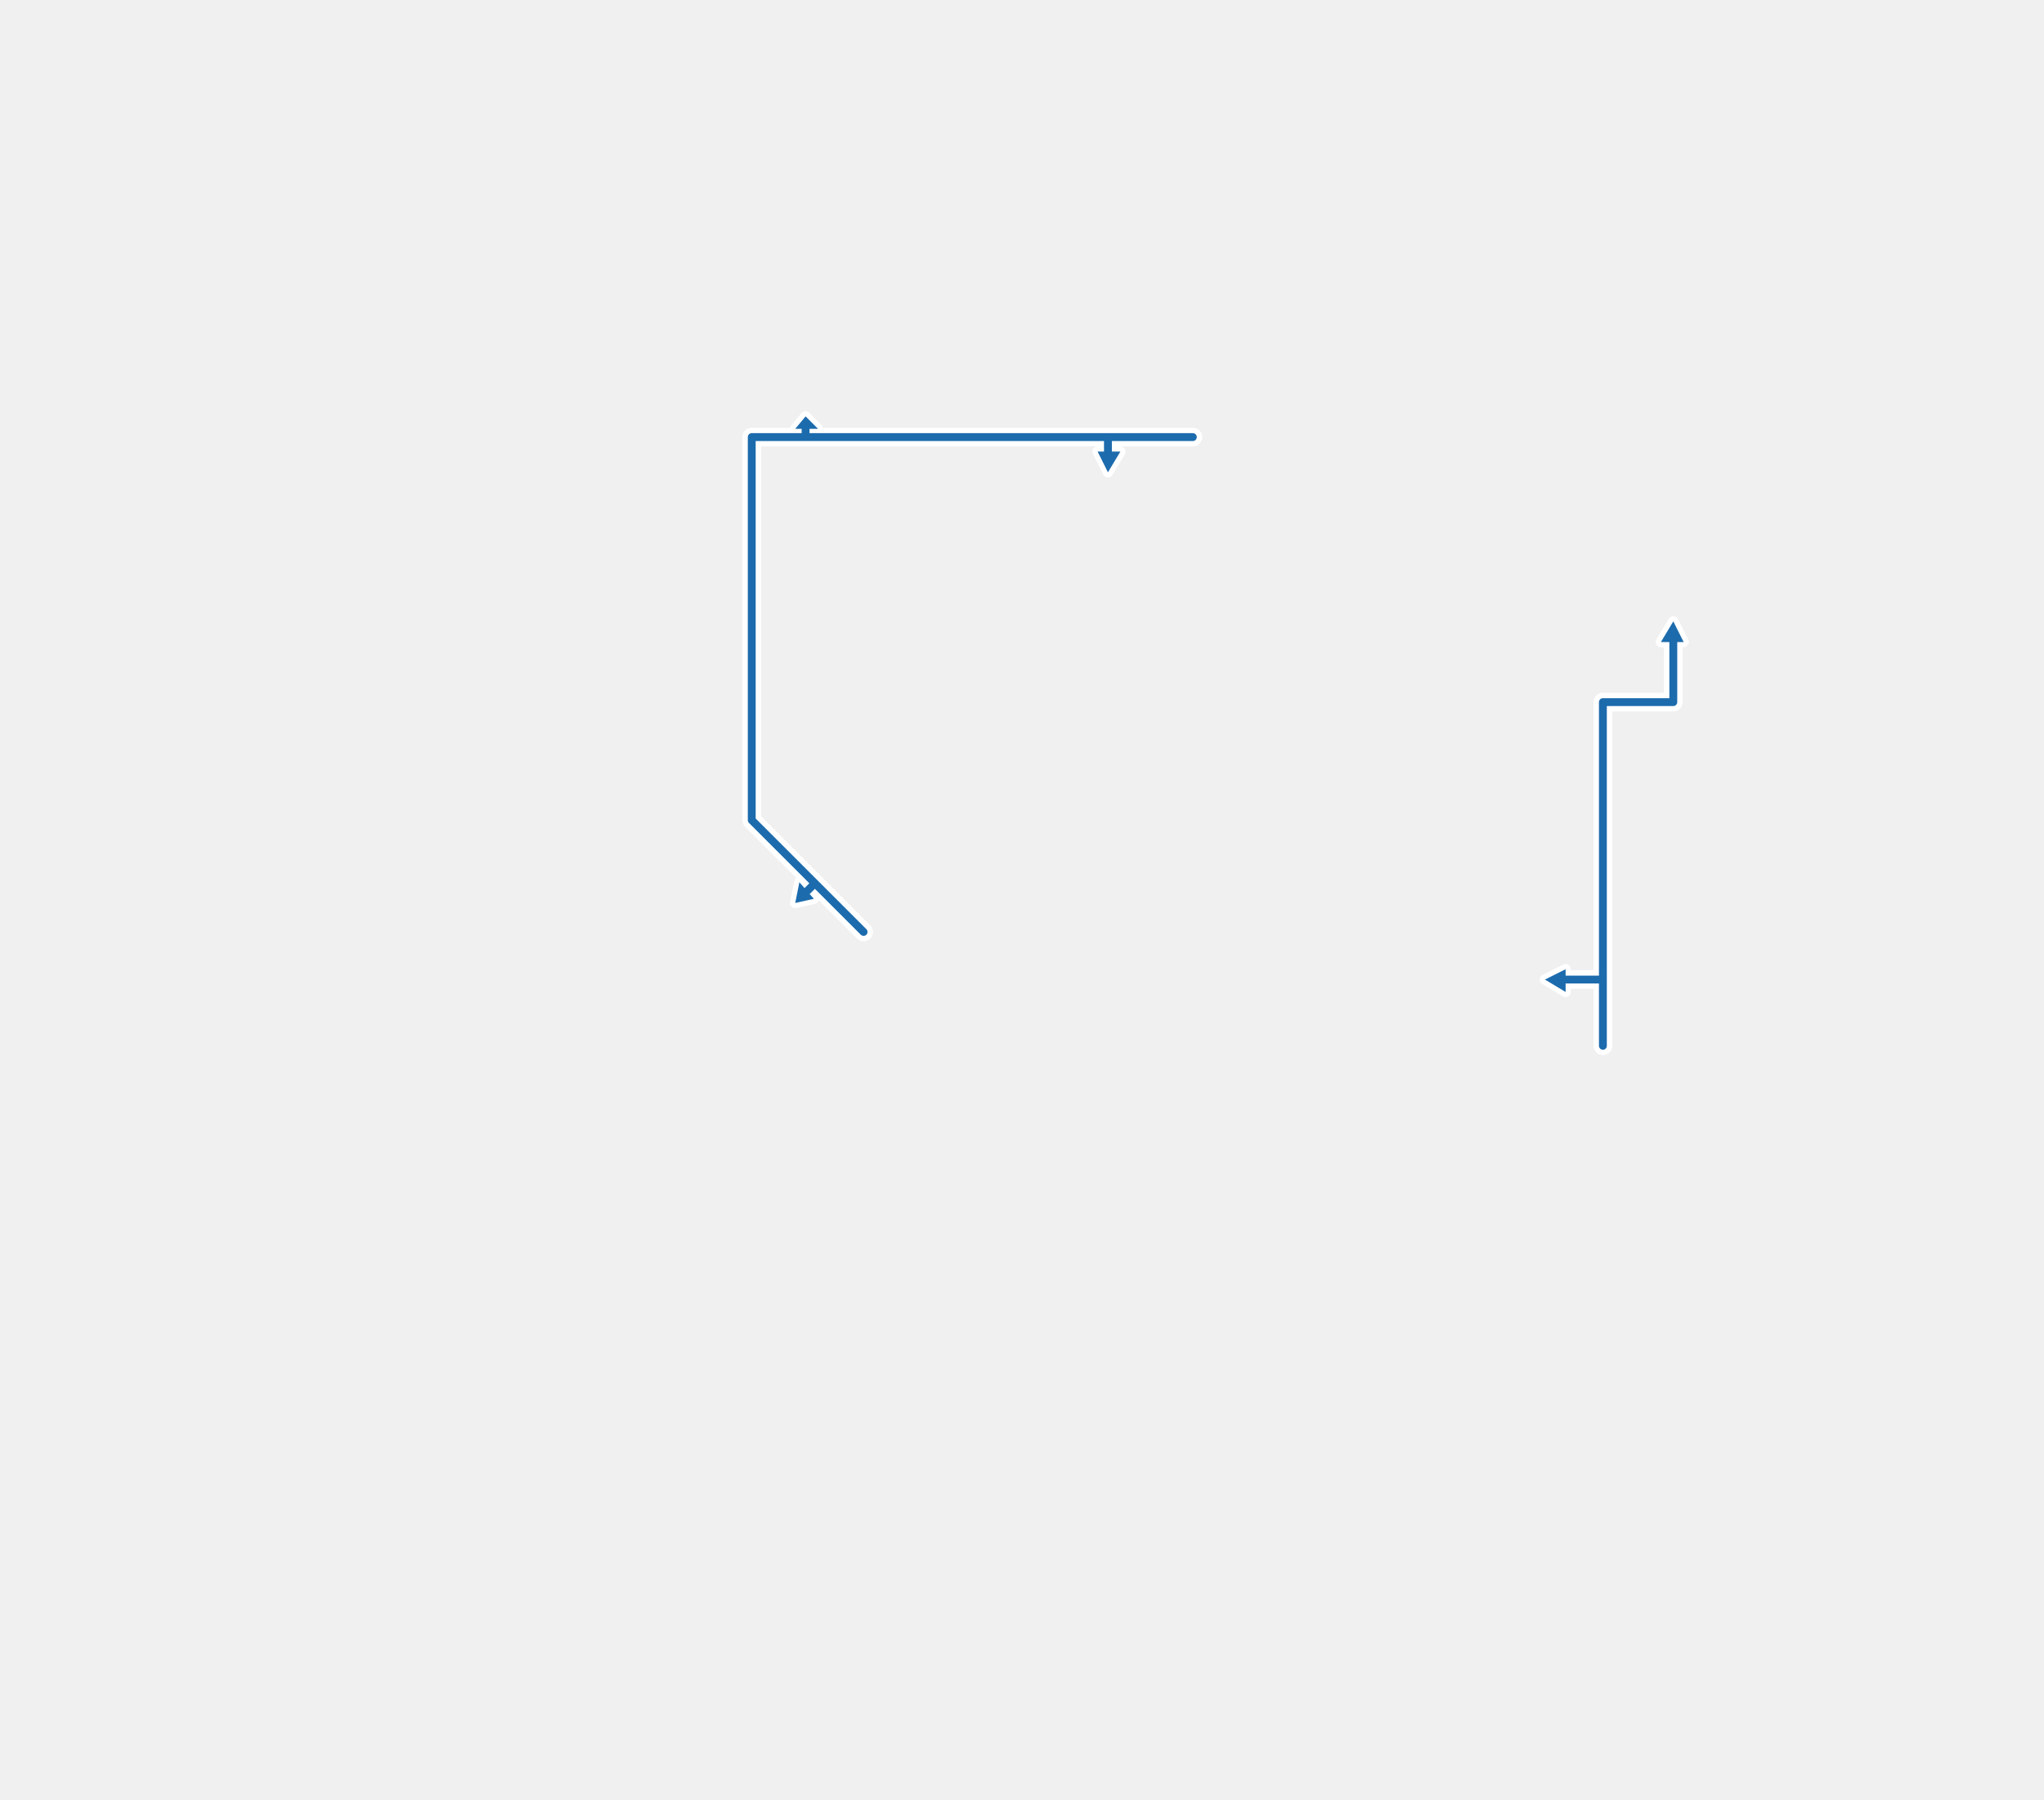
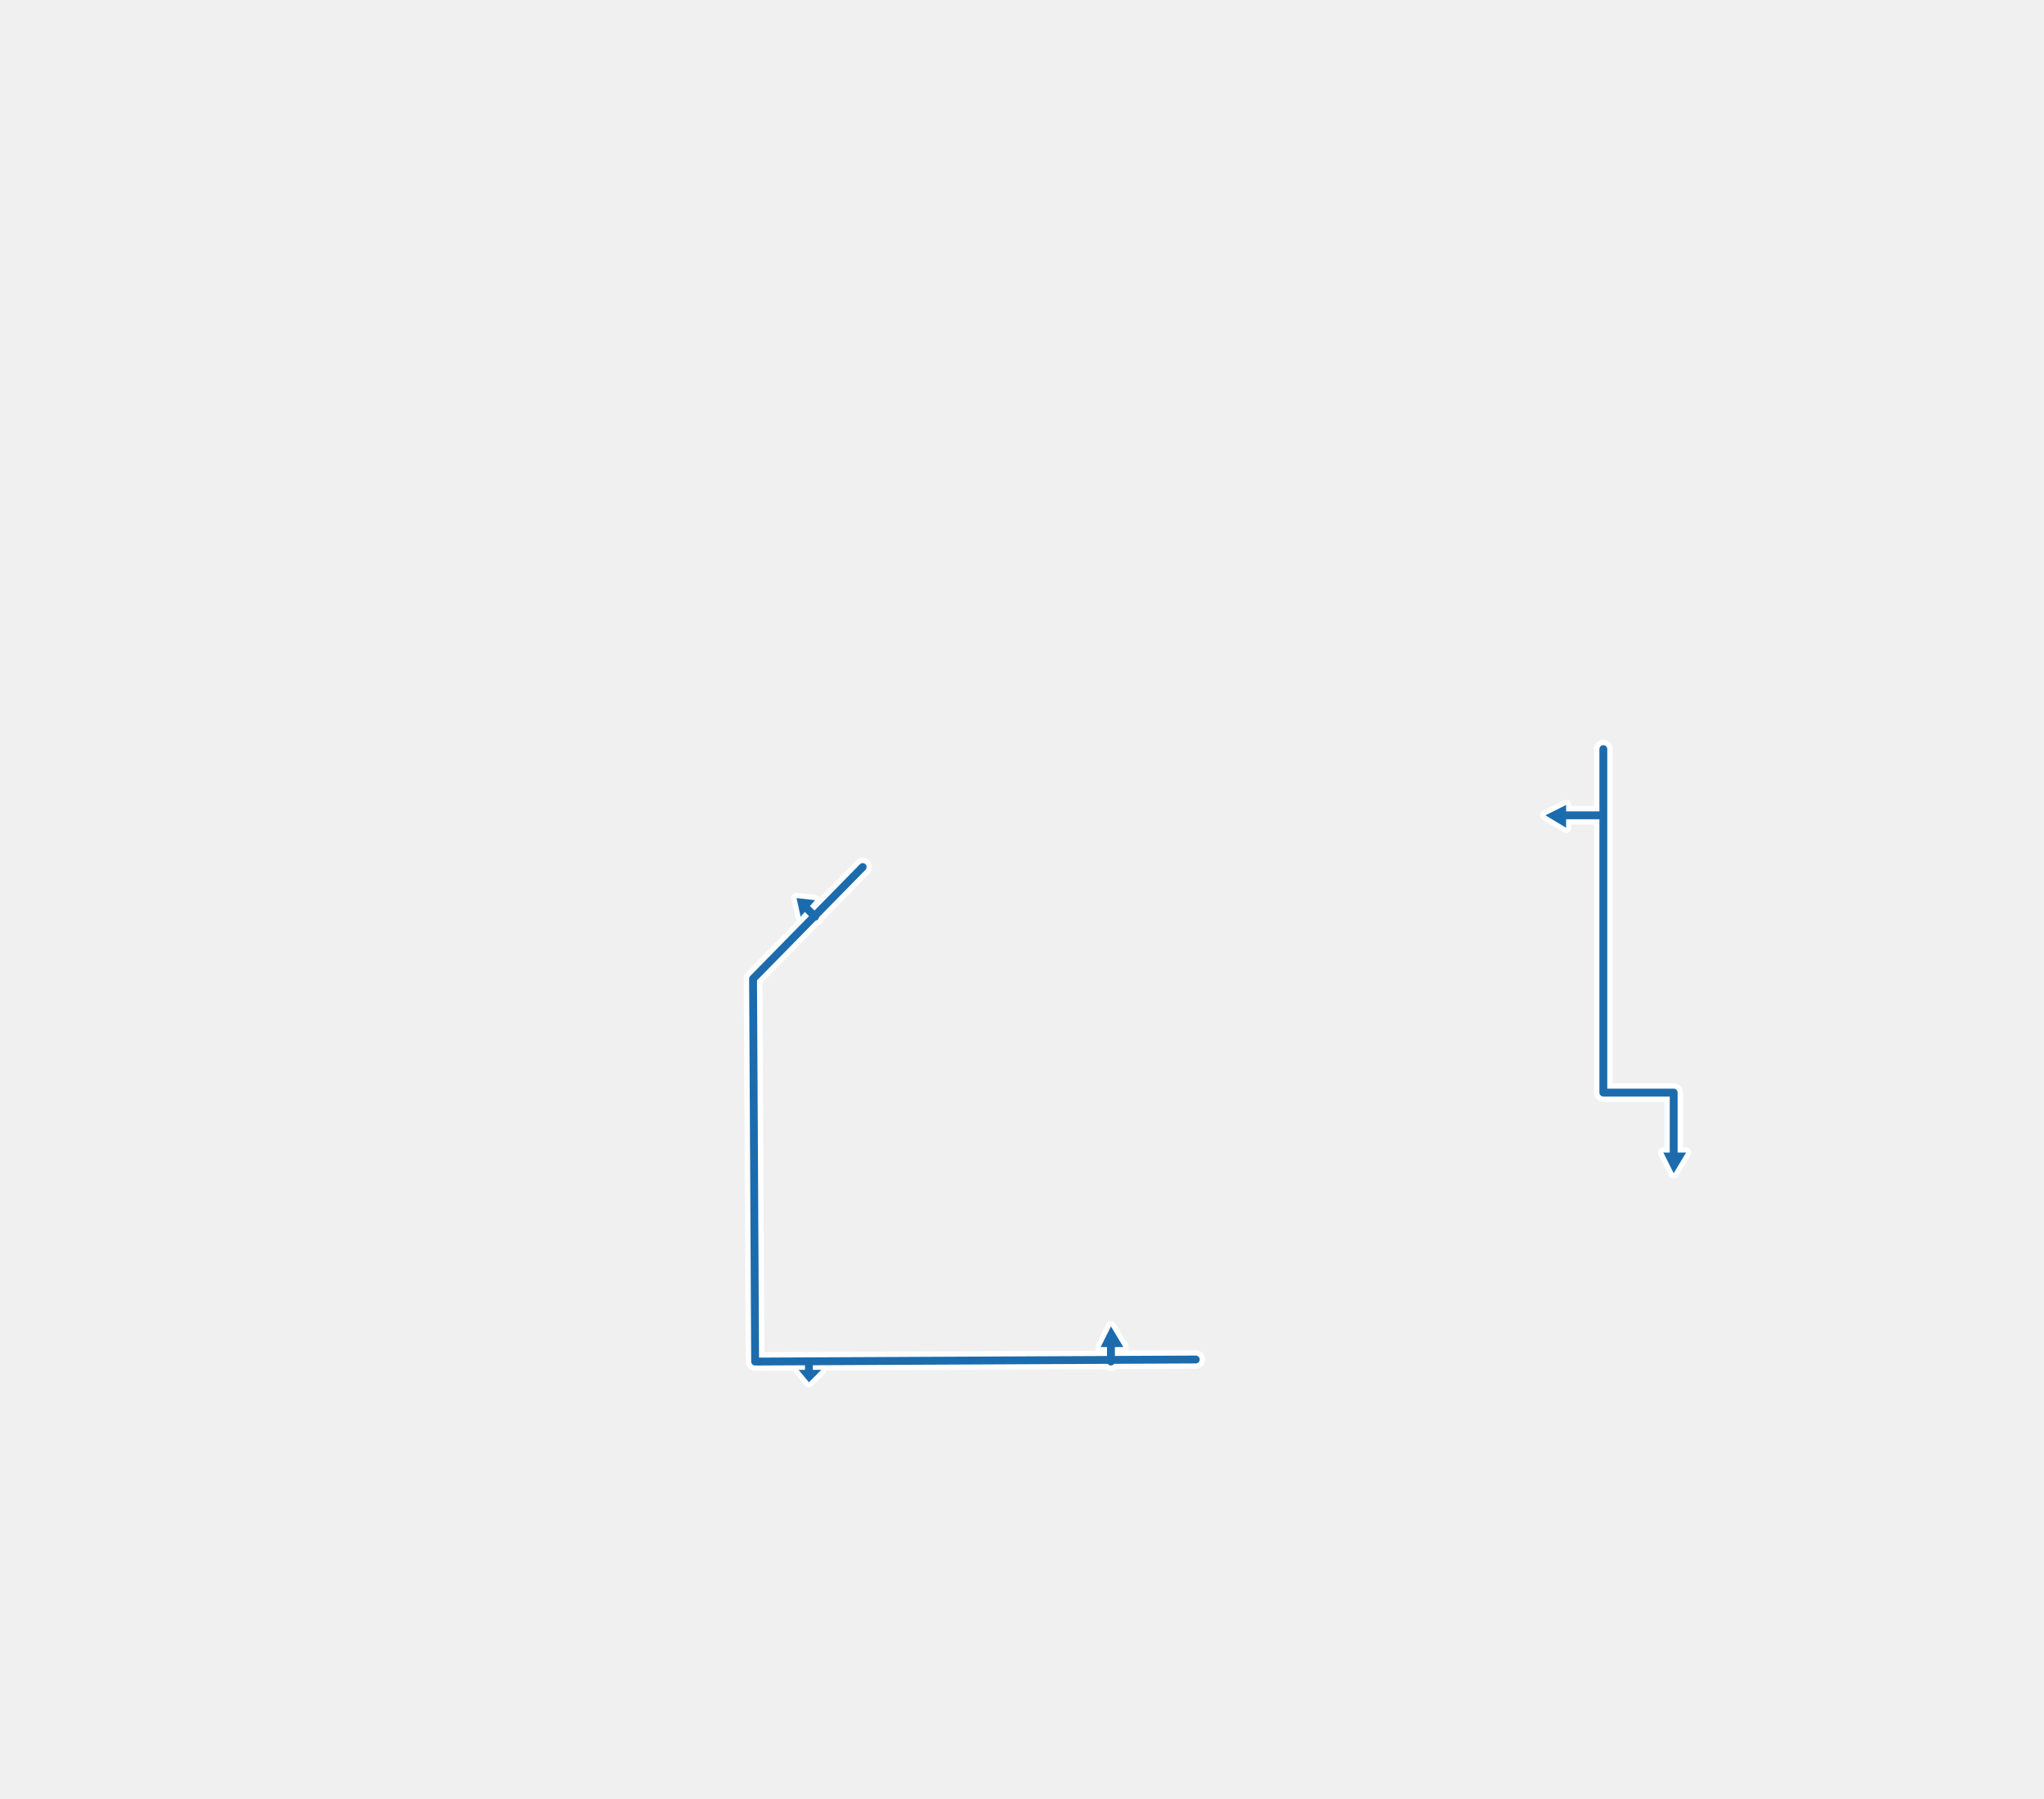
- <svg xmlns="http://www.w3.org/2000/svg" viewBox="60.3 234.1 98.7 86.9" width="987" height="869.2">
-   <path d="M141.1 268L141.1 265.1M137.7 268L141.1 268M137.7 281.4L137.7 268M137.7 281.4L137.7 284.6M137.7 281.4L135.9 281.4M113.8 255.2L113.8 255.9M99.6 276.8L99.3 277.1M99.2 255.2L99.2 254.8M96.6 255.2L117.9 255.2M96.6 273.7L96.6 255.2M102 279.1L96.6 273.7" fill="none" stroke="#FFFFFF" stroke-width="0.9" stroke-linecap="round" stroke-linejoin="round" />
-   <path d="M141.1 264.1L141.6 265.1L140.5 265.1ZM134.9 281.4L135.9 280.9L135.9 282ZM113.8 256.9L113.3 255.9L114.4 255.9ZM98.7 277.7L98.9 276.7L99.6 277.5ZM99.2 254.2L99.8 254.8L98.7 254.8Z" fill="#FFFFFF" stroke="#FFFFFF" stroke-width="0.5" stroke-linejoin="round" />
-   <path d="M141.1 268L141.1 265.1M137.7 268L141.1 268M137.7 281.4L137.7 268M137.7 281.4L137.7 284.6M137.7 281.4L135.9 281.4M113.8 255.2L113.8 255.9M99.6 276.8L99.3 277.1M99.2 255.2L99.2 254.8M96.6 255.2L117.9 255.2M96.6 273.7L96.6 255.2M102 279.1L96.6 273.7" fill="none" stroke="#1C6BAD" stroke-width="0.38" stroke-linecap="round" stroke-linejoin="round" />
-   <path d="M141.1 264.1L141.6 265.1L140.5 265.1ZM134.9 281.4L135.9 280.9L135.9 282ZM113.8 256.9L113.3 255.9L114.4 255.9ZM98.7 277.7L98.9 276.7L99.6 277.5ZM99.2 254.2L99.8 254.8L98.7 254.8Z" fill="#1C6BAD" />
+ <svg xmlns="http://www.w3.org/2000/svg" viewBox="61 234.2 98.8 86.9" width="987.7" height="868.8">
+   <path d="M141.9 287L141.9 289.9M138.5 287L141.9 287M138.5 273.6L138.5 287M138.5 273.6L138.5 270.4M138.5 273.6L136.7 273.6M114.7 300L114.7 299.3M100.4 278.5L100 278.1M100.1 300L100.1 300.4M97.5 300L118.8 299.9M97.4 281.5L97.5 300M102.7 276.1L97.4 281.5" fill="none" stroke="#FFFFFF" stroke-width="0.9" stroke-linecap="round" stroke-linejoin="round" />
+   <path d="M141.9 290.9L141.4 289.9L142.5 289.9ZM135.7 273.6L136.7 273.1L136.7 274.2ZM114.7 298.3L115.3 299.3L114.2 299.3ZM99.5 277.6L100.4 277.7L99.7 278.5ZM100.1 301L99.6 300.4L100.7 300.4Z" fill="#FFFFFF" stroke="#FFFFFF" stroke-width="0.5" stroke-linejoin="round" />
+   <path d="M141.9 287L141.9 289.9M138.5 287L141.9 287M138.5 273.6L138.5 287M138.5 273.6L138.5 270.4M138.5 273.6L136.7 273.6M114.7 300L114.7 299.3M100.4 278.5L100 278.1M100.1 300L100.1 300.4M97.5 300L118.8 299.9M97.4 281.5L97.5 300M102.7 276.1L97.4 281.5" fill="none" stroke="#1C6BAD" stroke-width="0.38" stroke-linecap="round" stroke-linejoin="round" />
+   <path d="M141.9 290.9L141.4 289.9L142.5 289.9ZM135.7 273.6L136.7 273.1L136.7 274.2ZM114.7 298.3L115.3 299.3L114.2 299.3ZM99.5 277.6L100.4 277.7L99.7 278.5ZM100.1 301L99.6 300.4L100.7 300.4Z" fill="#1C6BAD" />
</svg>
